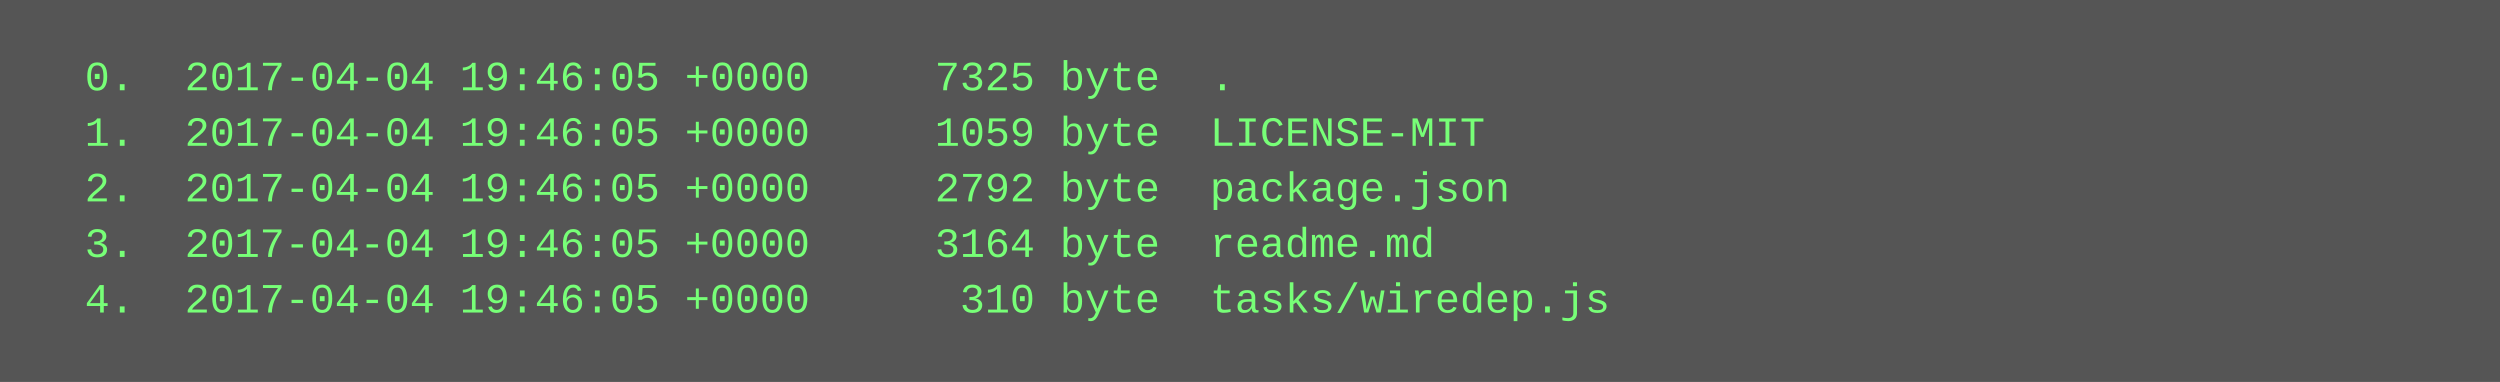
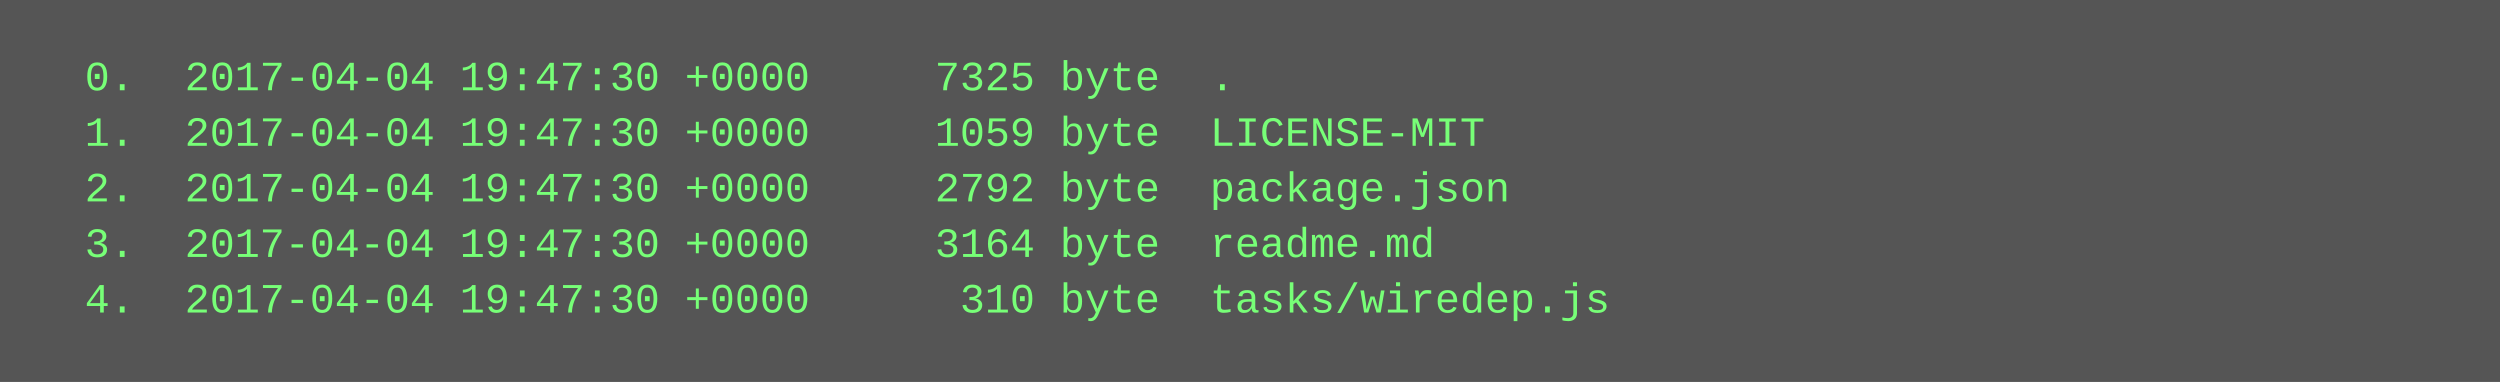
<svg xmlns="http://www.w3.org/2000/svg" height="110" width="720">
  <rect height="110" fill="#555" width="720" />
  <text fill="#7f7" font-family="Courier New" font-size="12" xml:space="preserve">
-     <tspan x="10" y="26">  0.  2017-04-04 19:46:05 +0000     7325 byte  .</tspan>
-     <tspan x="10" y="42">  1.  2017-04-04 19:46:05 +0000     1059 byte  LICENSE-MIT</tspan>
-     <tspan x="10" y="58">  2.  2017-04-04 19:46:05 +0000     2792 byte  package.json</tspan>
-     <tspan x="10" y="74">  3.  2017-04-04 19:46:05 +0000     3164 byte  readme.md</tspan>
-     <tspan x="10" y="90">  4.  2017-04-04 19:46:05 +0000      310 byte  tasks/wiredep.js</tspan>
+     <tspan x="10" y="26">  0.  2017-04-04 19:47:30 +0000     7325 byte  .</tspan>
+     <tspan x="10" y="42">  1.  2017-04-04 19:47:30 +0000     1059 byte  LICENSE-MIT</tspan>
+     <tspan x="10" y="58">  2.  2017-04-04 19:47:30 +0000     2792 byte  package.json</tspan>
+     <tspan x="10" y="74">  3.  2017-04-04 19:47:30 +0000     3164 byte  readme.md</tspan>
+     <tspan x="10" y="90">  4.  2017-04-04 19:47:30 +0000      310 byte  tasks/wiredep.js</tspan>
  </text>
</svg>
